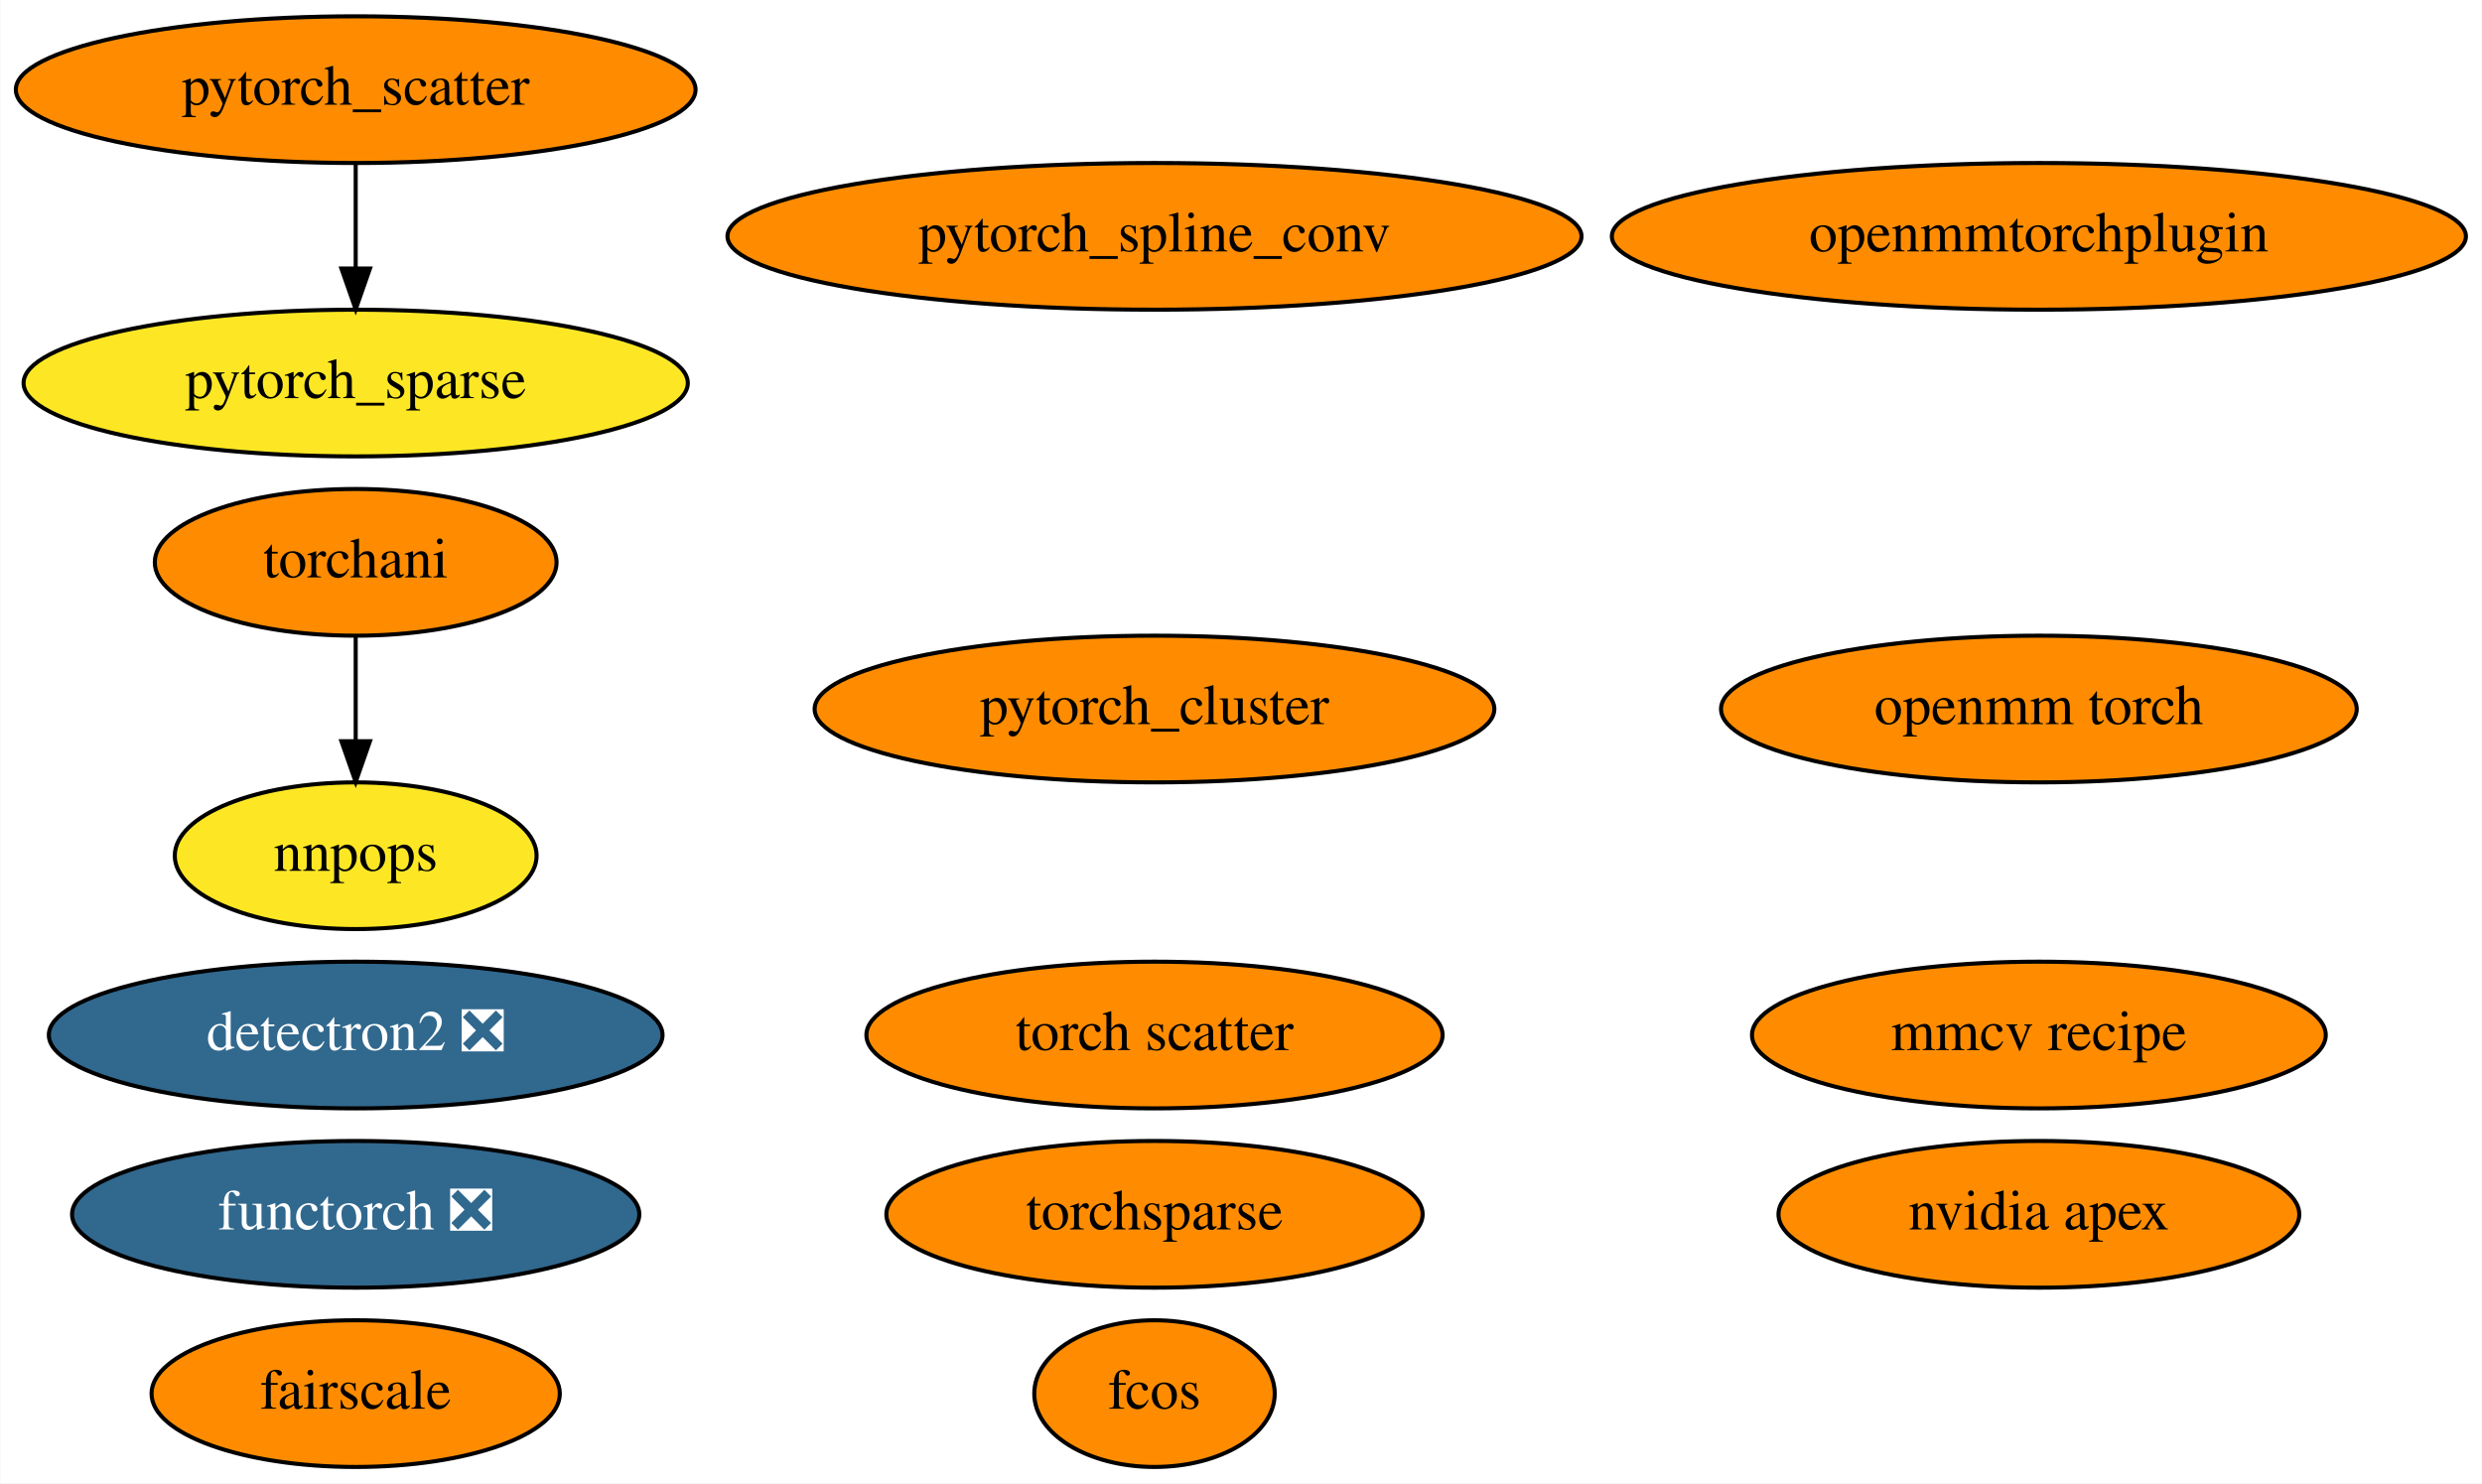
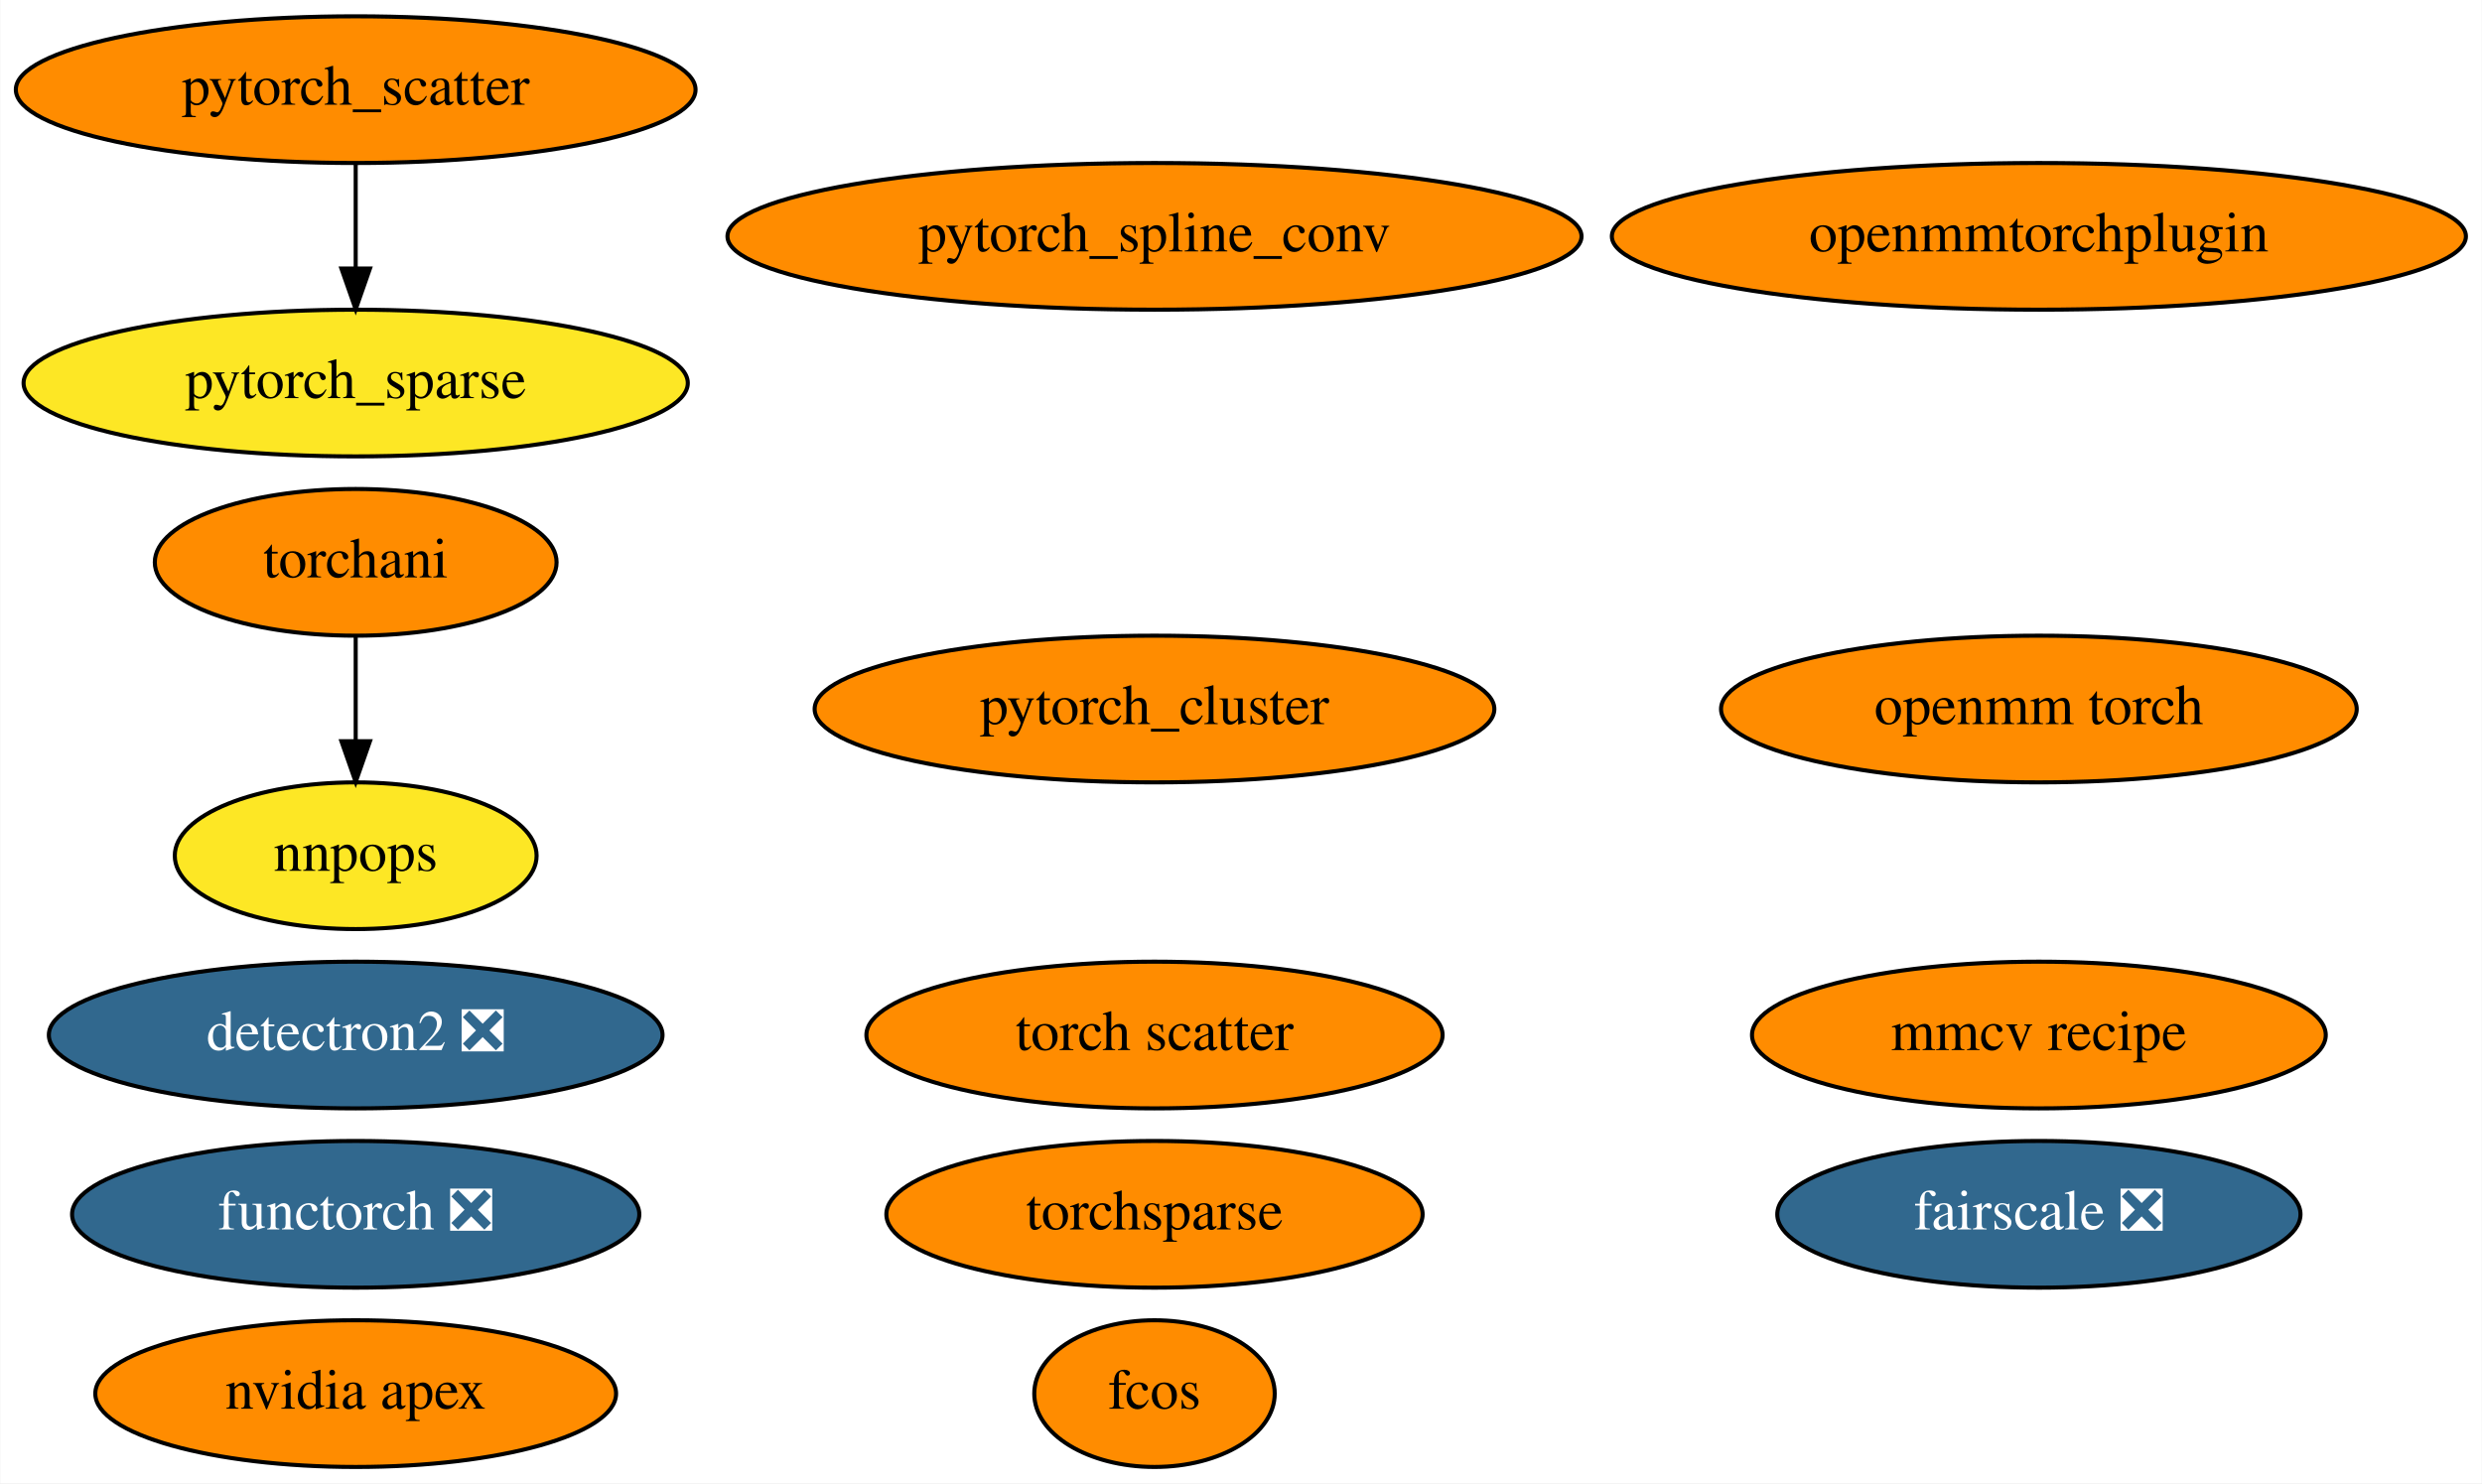
<svg xmlns="http://www.w3.org/2000/svg" xmlns:xlink="http://www.w3.org/1999/xlink" width="609pt" height="364pt" viewBox="0.00 0.00 608.83 364.00">
  <g id="graph0" class="graph" transform="scale(1 1) rotate(0) translate(4 360)">
    <polygon fill="white" stroke="none" points="-4,4 -4,-360 604.83,-360 604.83,4 -4,4" />
    <g id="node1" class="node">
      <g id="a_node1">
        <a xlink:href="https://github.com/conda-forge/nvidia-apex-feedstock" xlink:title="nvidia apex">
-           <ellipse fill="#ff8c00" stroke="black" cx="496.19" cy="-62" rx="63.89" ry="18" />
-           <text text-anchor="middle" x="496.19" y="-58.3" font-family="Times,serif" font-size="14.00">nvidia apex</text>
+           <ellipse fill="#ff8c00" stroke="black" cx="83.19" cy="-18" rx="63.89" ry="18" />
+           <text text-anchor="middle" x="83.19" y="-14.3" font-family="Times,serif" font-size="14.00">nvidia apex</text>
        </a>
      </g>
    </g>
    <g id="node2" class="node">
      <g id="a_node2">
        <a xlink:href="https://github.com/conda-forge/detectron2-feedstock/pull/34" xlink:title="detectron2 ❎">
          <ellipse fill="#31688e" stroke="black" cx="83.19" cy="-106" rx="75.29" ry="18" />
          <text text-anchor="middle" x="83.19" y="-102.3" font-family="Times,serif" font-size="14.00" fill="white">detectron2 ❎</text>
        </a>
      </g>
    </g>
    <g id="node3" class="node">
      <g id="a_node3">
        <a xlink:href="https://github.com/conda-forge/pytorch_cluster-feedstock" xlink:title="pytorch_cluster">
          <ellipse fill="#ff8c00" stroke="black" cx="279.19" cy="-186" rx="83.39" ry="18" />
          <text text-anchor="middle" x="279.19" y="-182.3" font-family="Times,serif" font-size="14.00">pytorch_cluster</text>
        </a>
      </g>
    </g>
    <g id="node4" class="node">
      <g id="a_node4">
        <a xlink:href="https://github.com/conda-forge/pytorch_scatter-feedstock" xlink:title="pytorch_scatter">
          <ellipse fill="#ff8c00" stroke="black" cx="83.19" cy="-338" rx="83.39" ry="18" />
          <text text-anchor="middle" x="83.19" y="-334.3" font-family="Times,serif" font-size="14.00">pytorch_scatter</text>
        </a>
      </g>
    </g>
    <g id="node6" class="node">
      <g id="a_node6">
        <a xlink:href="https://github.com/conda-forge/pytorch_sparse-feedstock" xlink:title="pytorch_sparse">
          <ellipse fill="#fde725" stroke="black" cx="83.19" cy="-266" rx="81.49" ry="18" />
          <text text-anchor="middle" x="83.19" y="-262.3" font-family="Times,serif" font-size="14.00">pytorch_sparse</text>
        </a>
      </g>
    </g>
    <g id="edge1" class="edge">
      <path fill="none" stroke="black" d="M83.19,-319.7C83.19,-311.98 83.19,-302.71 83.19,-294.11" />
      <polygon fill="black" stroke="black" points="86.69,-294.1 83.19,-284.1 79.69,-294.1 86.69,-294.1" />
    </g>
    <g id="node5" class="node">
      <g id="a_node5">
        <a xlink:href="https://github.com/conda-forge/pytorch_spline_conv-feedstock" xlink:title="pytorch_spline_conv">
          <ellipse fill="#ff8c00" stroke="black" cx="279.19" cy="-302" rx="104.78" ry="18" />
          <text text-anchor="middle" x="279.19" y="-298.3" font-family="Times,serif" font-size="14.00">pytorch_spline_conv</text>
        </a>
      </g>
    </g>
    <g id="node7" class="node">
      <g id="a_node7">
        <a xlink:href="https://github.com/conda-forge/torchani-feedstock" xlink:title="torchani">
          <ellipse fill="#ff8c00" stroke="black" cx="83.19" cy="-222" rx="49.29" ry="18" />
          <text text-anchor="middle" x="83.19" y="-218.3" font-family="Times,serif" font-size="14.00">torchani</text>
        </a>
      </g>
    </g>
    <g id="node13" class="node">
      <g id="a_node13">
        <a xlink:href="https://github.com/conda-forge/nnpops-feedstock" xlink:title="nnpops">
          <ellipse fill="#fde725" stroke="black" cx="83.19" cy="-150" rx="44.39" ry="18" />
          <text text-anchor="middle" x="83.19" y="-146.3" font-family="Times,serif" font-size="14.00">nnpops</text>
        </a>
      </g>
    </g>
    <g id="edge2" class="edge">
      <path fill="none" stroke="black" d="M83.19,-203.7C83.19,-195.98 83.19,-186.71 83.19,-178.11" />
      <polygon fill="black" stroke="black" points="86.69,-178.1 83.19,-168.1 79.69,-178.1 86.69,-178.1" />
    </g>
    <g id="node8" class="node">
      <g id="a_node8">
        <a xlink:href="https://github.com/conda-forge/openmm-torch-feedstock" xlink:title="openmm torch">
          <ellipse fill="#ff8c00" stroke="black" cx="496.19" cy="-186" rx="77.99" ry="18" />
          <text text-anchor="middle" x="496.19" y="-182.3" font-family="Times,serif" font-size="14.00">openmm torch</text>
        </a>
      </g>
    </g>
    <g id="node9" class="node">
      <g id="a_node9">
        <a xlink:href="https://github.com/conda-forge/torchsparse-feedstock" xlink:title="torchsparse">
          <ellipse fill="#ff8c00" stroke="black" cx="279.19" cy="-62" rx="65.79" ry="18" />
          <text text-anchor="middle" x="279.19" y="-58.3" font-family="Times,serif" font-size="14.00">torchsparse</text>
        </a>
      </g>
    </g>
    <g id="node10" class="node">
      <g id="a_node10">
        <a xlink:href="https://github.com/conda-forge/fcos-feedstock" xlink:title="fcos">
          <ellipse fill="#ff8c00" stroke="black" cx="279.19" cy="-18" rx="29.5" ry="18" />
          <text text-anchor="middle" x="279.19" y="-14.3" font-family="Times,serif" font-size="14.00">fcos</text>
        </a>
      </g>
    </g>
    <g id="node11" class="node">
      <g id="a_node11">
        <a xlink:href="https://github.com/conda-forge/torch-scatter-feedstock" xlink:title="torch scatter">
          <ellipse fill="#ff8c00" stroke="black" cx="279.19" cy="-106" rx="70.69" ry="18" />
          <text text-anchor="middle" x="279.19" y="-102.3" font-family="Times,serif" font-size="14.00">torch scatter</text>
        </a>
      </g>
    </g>
    <g id="node12" class="node">
      <g id="a_node12">
-         <a xlink:href="https://github.com/conda-forge/fairscale-feedstock" xlink:title="fairscale">
-           <ellipse fill="#ff8c00" stroke="black" cx="83.19" cy="-18" rx="50.09" ry="18" />
-           <text text-anchor="middle" x="83.19" y="-14.3" font-family="Times,serif" font-size="14.00">fairscale</text>
+         <a xlink:href="https://github.com/conda-forge/fairscale-feedstock/pull/27" xlink:title="fairscale ❎">
+           <ellipse fill="#31688e" stroke="black" cx="496.19" cy="-62" rx="64.19" ry="18" />
+           <text text-anchor="middle" x="496.19" y="-58.3" font-family="Times,serif" font-size="14.00" fill="white">fairscale ❎</text>
        </a>
      </g>
    </g>
    <g id="node14" class="node">
      <g id="a_node14">
        <a xlink:href="https://github.com/conda-forge/openmmtorchplugin-feedstock" xlink:title="openmmtorchplugin">
          <ellipse fill="#ff8c00" stroke="black" cx="496.19" cy="-302" rx="104.78" ry="18" />
          <text text-anchor="middle" x="496.19" y="-298.3" font-family="Times,serif" font-size="14.00">openmmtorchplugin</text>
        </a>
      </g>
    </g>
    <g id="node15" class="node">
      <g id="a_node15">
        <a xlink:href="https://github.com/conda-forge/mmcv-recipe-feedstock" xlink:title="mmcv recipe">
          <ellipse fill="#ff8c00" stroke="black" cx="496.19" cy="-106" rx="70.39" ry="18" />
          <text text-anchor="middle" x="496.19" y="-102.3" font-family="Times,serif" font-size="14.00">mmcv recipe</text>
        </a>
      </g>
    </g>
    <g id="node16" class="node">
      <g id="a_node16">
        <a xlink:href="https://github.com/conda-forge/functorch-feedstock/pull/10" xlink:title="functorch ❎">
          <ellipse fill="#31688e" stroke="black" cx="83.19" cy="-62" rx="69.59" ry="18" />
          <text text-anchor="middle" x="83.19" y="-58.3" font-family="Times,serif" font-size="14.00" fill="white">functorch ❎</text>
        </a>
      </g>
    </g>
  </g>
</svg>
